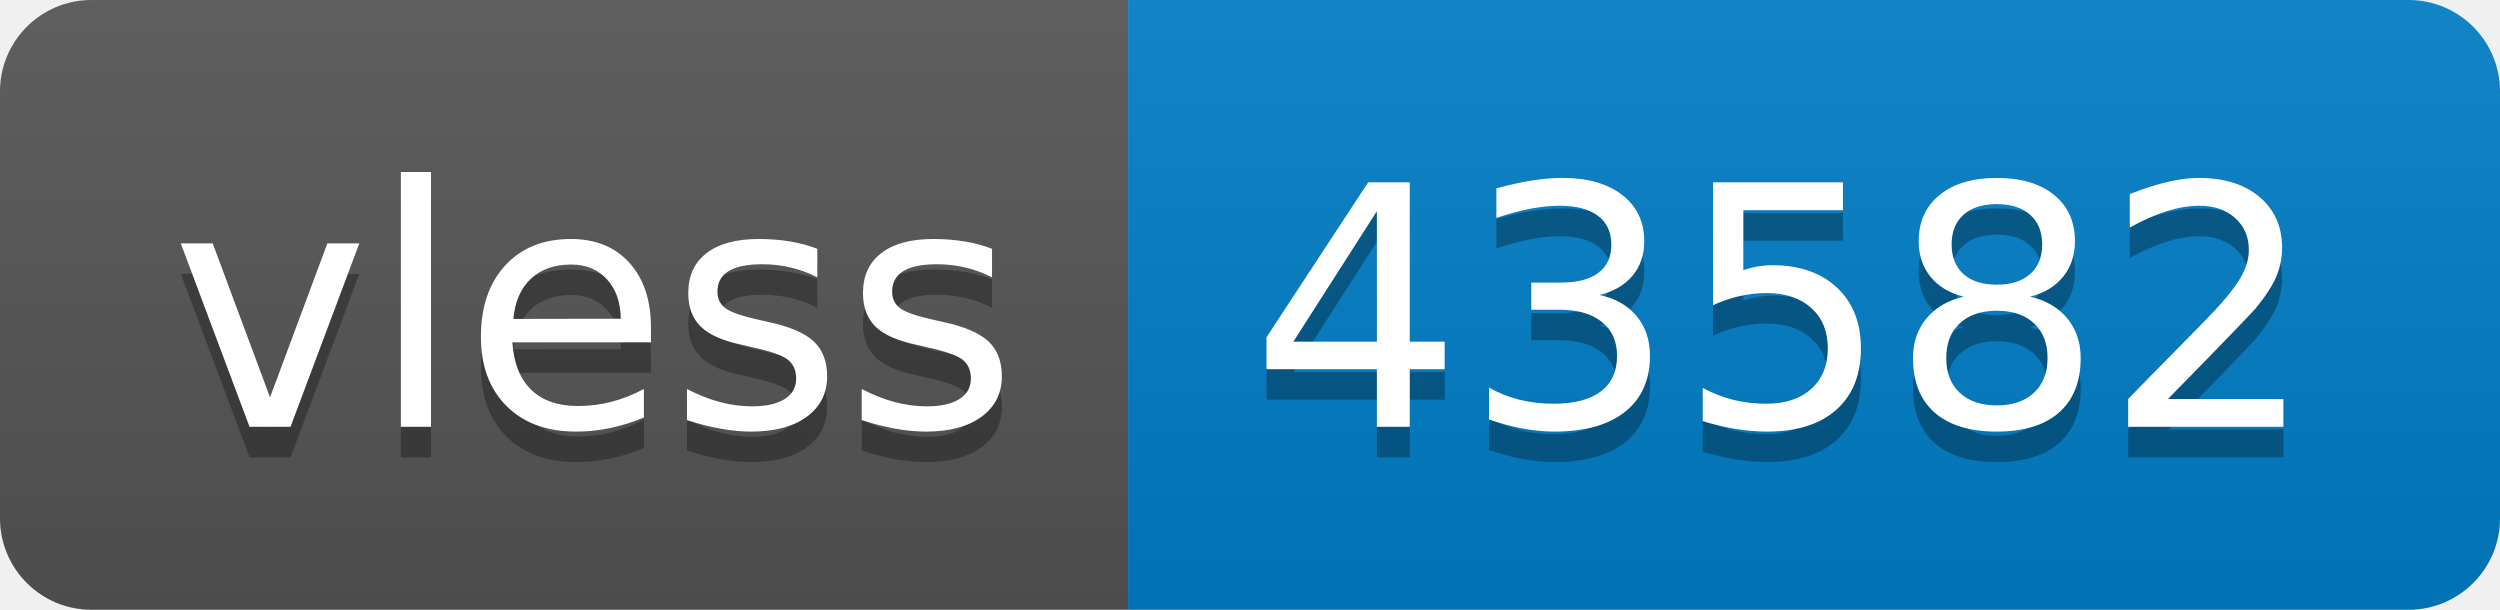
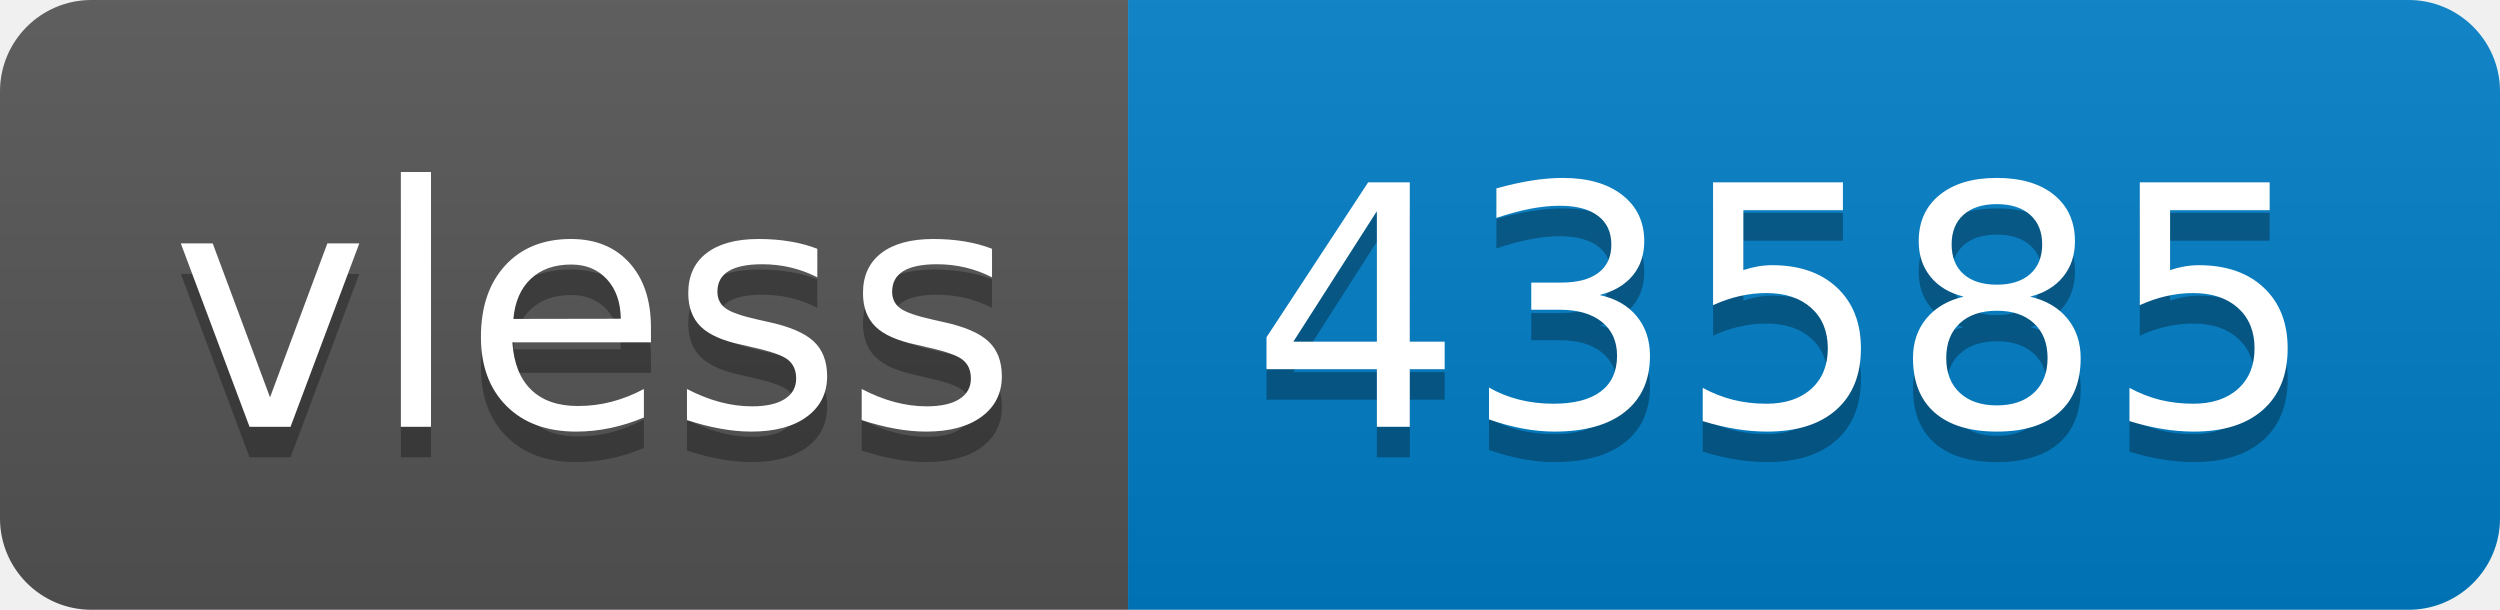
- <svg xmlns="http://www.w3.org/2000/svg" width="82" height="20" role="img" aria-label="vless: 43582">
+ <svg xmlns="http://www.w3.org/2000/svg" width="82" height="20" role="img" aria-label="vless: 43585">
  <linearGradient id="s" x2="0" y2="100%">
    <stop offset="0" stop-color="#bbb" stop-opacity=".1" />
    <stop offset="1" stop-opacity=".1" />
  </linearGradient>
  <clipPath id="r">
    <rect width="82" height="20" rx="3" fill="#fff" />
  </clipPath>
  <g clip-path="url(#r)">
    <rect width="37" height="20" fill="#555" />
    <rect x="37" width="45" height="20" fill="#007ec6" />
    <rect width="82" height="20" fill="url(#s)" />
  </g>
  <g fill="#fff" text-anchor="middle" font-family="Verdana,Geneva,DejaVu Sans,sans-serif" text-rendering="geometricPrecision" font-size="110">
    <text aria-hidden="true" x="195" y="150" fill="#010101" fill-opacity=".3" transform="scale(.1)" textLength="270">vless</text>
    <text x="195" y="140" transform="scale(.1)" fill="#fff" textLength="270">vless</text>
-     <text aria-hidden="true" x="585" y="150" fill="#010101" fill-opacity=".3" transform="scale(.1)" textLength="350">43582</text>
-     <text x="585" y="140" transform="scale(.1)" fill="#fff" textLength="350">43582</text>
+     <text aria-hidden="true" x="585" y="150" fill="#010101" fill-opacity=".3" transform="scale(.1)" textLength="350">43585</text>
+     <text x="585" y="140" transform="scale(.1)" fill="#fff" textLength="350">43585</text>
  </g>
</svg>
